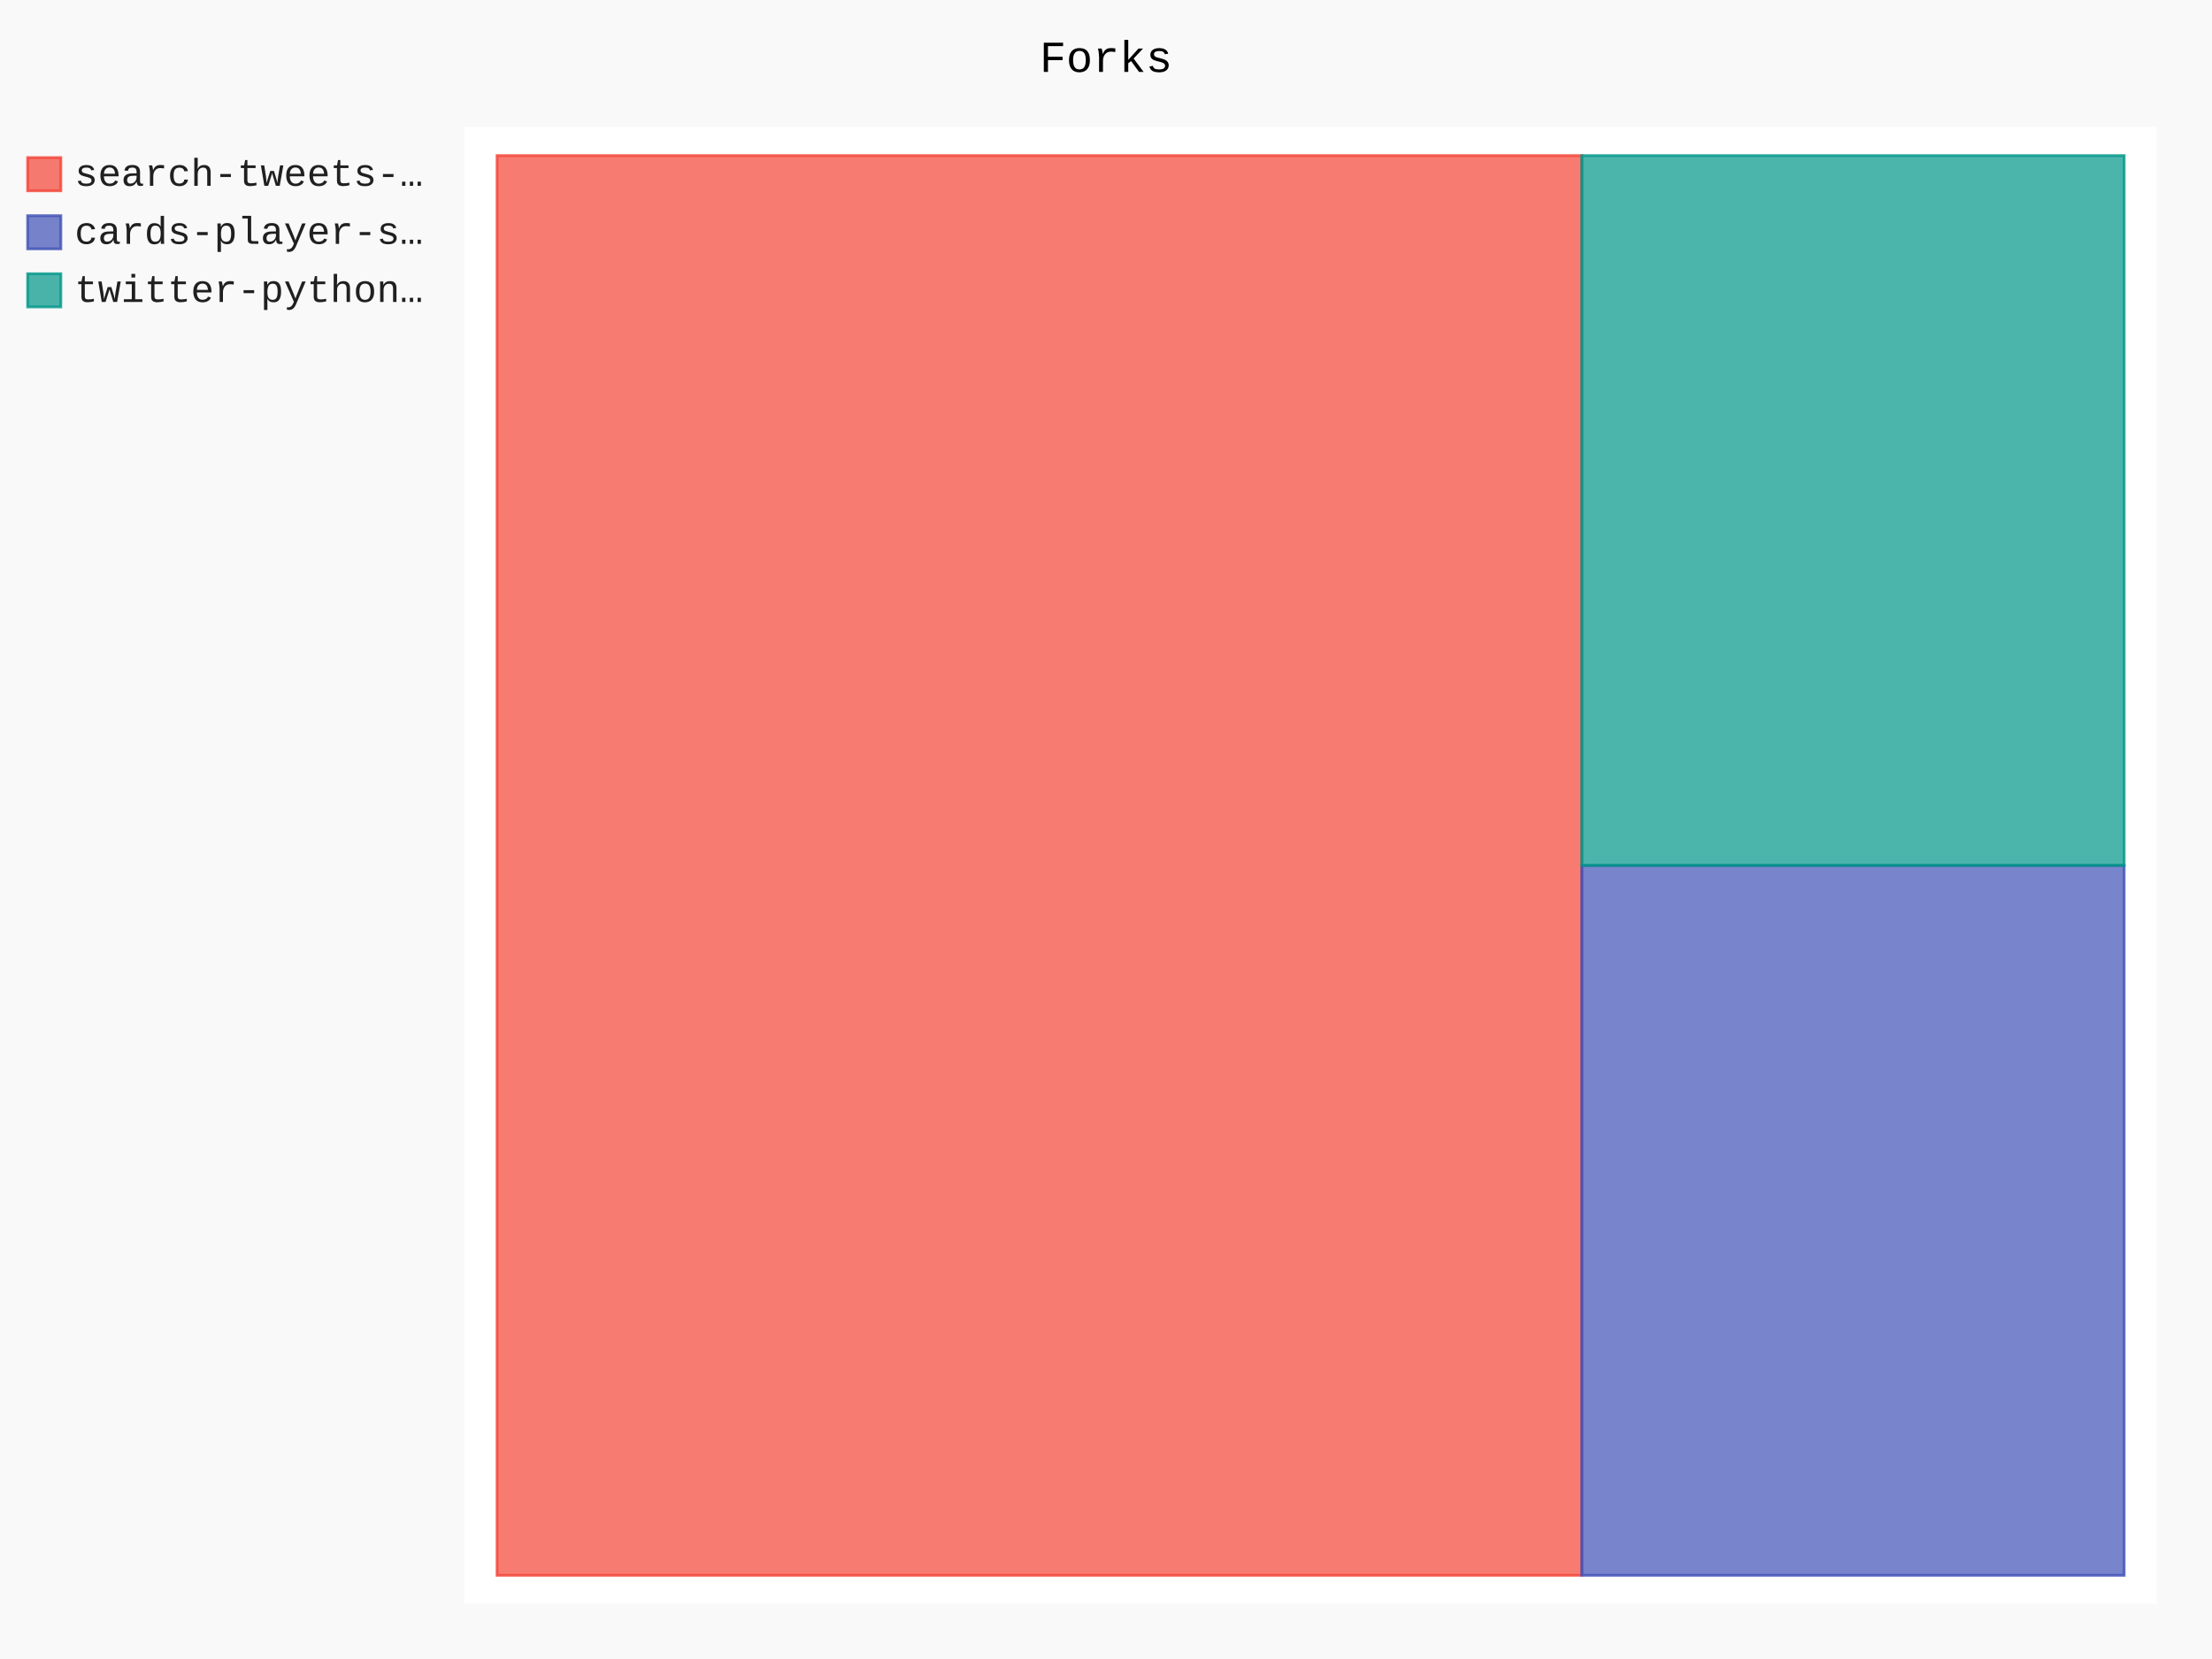
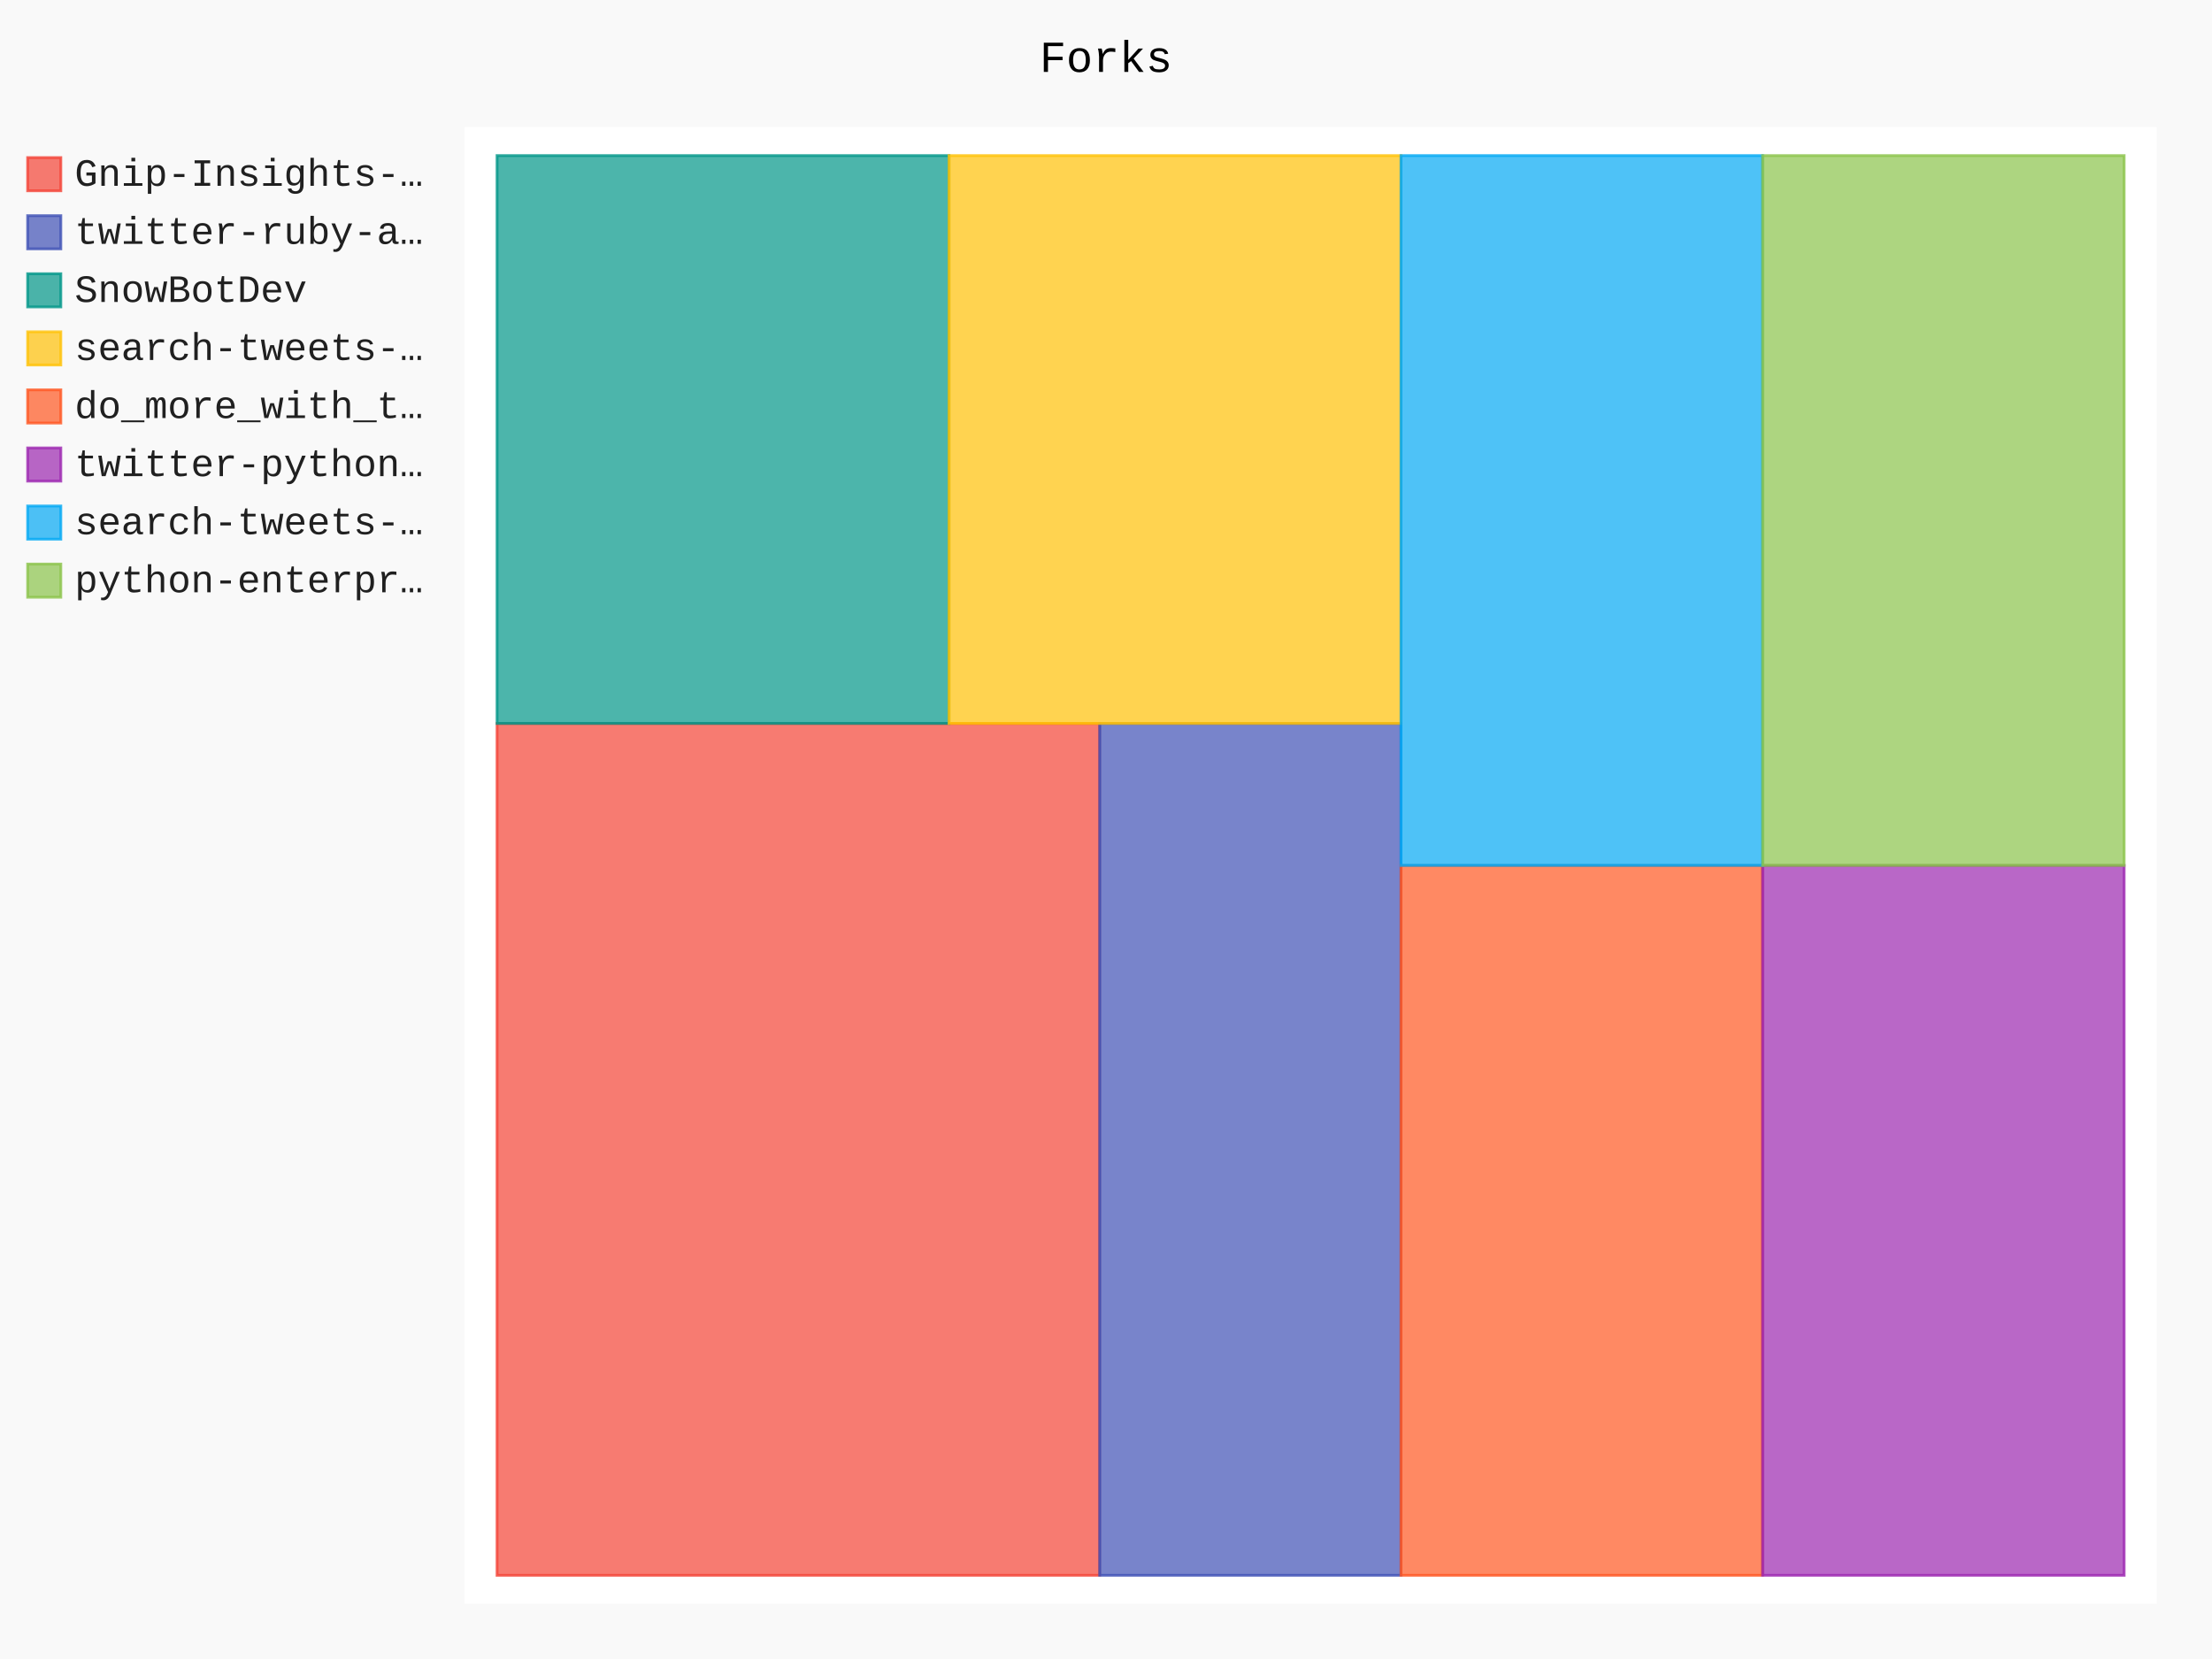
- <svg xmlns="http://www.w3.org/2000/svg" class="pygal-chart" id="chart-f226c075-ade1-4418-a980-43225dae48d3" viewBox="0 0 800 600">
+ <svg xmlns="http://www.w3.org/2000/svg" class="pygal-chart" id="chart-3af1066f-1657-492e-8482-d4e2c0c68882" viewBox="0 0 800 600">
  <defs>
-     <style type="text/css">#chart-f226c075-ade1-4418-a980-43225dae48d3{-webkit-user-select:none;-webkit-font-smoothing:antialiased;font-family:Consolas,"Liberation Mono",Menlo,Courier,monospace}#chart-f226c075-ade1-4418-a980-43225dae48d3 .title{font-family:Consolas,"Liberation Mono",Menlo,Courier,monospace;font-size:16px}#chart-f226c075-ade1-4418-a980-43225dae48d3 .legends .legend text{font-family:Consolas,"Liberation Mono",Menlo,Courier,monospace;font-size:14px}#chart-f226c075-ade1-4418-a980-43225dae48d3 .axis text{font-family:Consolas,"Liberation Mono",Menlo,Courier,monospace;font-size:10px}#chart-f226c075-ade1-4418-a980-43225dae48d3 .axis text.major{font-family:Consolas,"Liberation Mono",Menlo,Courier,monospace;font-size:10px}#chart-f226c075-ade1-4418-a980-43225dae48d3 .text-overlay text.value{font-family:Consolas,"Liberation Mono",Menlo,Courier,monospace;font-size:16px}#chart-f226c075-ade1-4418-a980-43225dae48d3 .text-overlay text.label{font-family:Consolas,"Liberation Mono",Menlo,Courier,monospace;font-size:10px}#chart-f226c075-ade1-4418-a980-43225dae48d3 .tooltip{font-family:Consolas,"Liberation Mono",Menlo,Courier,monospace;font-size:14px}#chart-f226c075-ade1-4418-a980-43225dae48d3 text.no_data{font-family:Consolas,"Liberation Mono",Menlo,Courier,monospace;font-size:64px}
- #chart-f226c075-ade1-4418-a980-43225dae48d3{background-color:rgba(249,249,249,1)}#chart-f226c075-ade1-4418-a980-43225dae48d3 path,#chart-f226c075-ade1-4418-a980-43225dae48d3 line,#chart-f226c075-ade1-4418-a980-43225dae48d3 rect,#chart-f226c075-ade1-4418-a980-43225dae48d3 circle{-webkit-transition:150ms;-moz-transition:150ms;transition:150ms}#chart-f226c075-ade1-4418-a980-43225dae48d3 .graph &gt; .background{fill:rgba(249,249,249,1)}#chart-f226c075-ade1-4418-a980-43225dae48d3 .plot &gt; .background{fill:rgba(255,255,255,1)}#chart-f226c075-ade1-4418-a980-43225dae48d3 .graph{fill:rgba(0,0,0,.87)}#chart-f226c075-ade1-4418-a980-43225dae48d3 text.no_data{fill:rgba(0,0,0,1)}#chart-f226c075-ade1-4418-a980-43225dae48d3 .title{fill:rgba(0,0,0,1)}#chart-f226c075-ade1-4418-a980-43225dae48d3 .legends .legend text{fill:rgba(0,0,0,.87)}#chart-f226c075-ade1-4418-a980-43225dae48d3 .legends .legend:hover text{fill:rgba(0,0,0,1)}#chart-f226c075-ade1-4418-a980-43225dae48d3 .axis .line{stroke:rgba(0,0,0,1)}#chart-f226c075-ade1-4418-a980-43225dae48d3 .axis .guide.line{stroke:rgba(0,0,0,.54)}#chart-f226c075-ade1-4418-a980-43225dae48d3 .axis .major.line{stroke:rgba(0,0,0,.87)}#chart-f226c075-ade1-4418-a980-43225dae48d3 .axis text.major{fill:rgba(0,0,0,1)}#chart-f226c075-ade1-4418-a980-43225dae48d3 .axis.y .guides:hover .guide.line,#chart-f226c075-ade1-4418-a980-43225dae48d3 .line-graph .axis.x .guides:hover .guide.line,#chart-f226c075-ade1-4418-a980-43225dae48d3 .stackedline-graph .axis.x .guides:hover .guide.line,#chart-f226c075-ade1-4418-a980-43225dae48d3 .xy-graph .axis.x .guides:hover .guide.line{stroke:rgba(0,0,0,1)}#chart-f226c075-ade1-4418-a980-43225dae48d3 .axis .guides:hover text{fill:rgba(0,0,0,1)}#chart-f226c075-ade1-4418-a980-43225dae48d3 .reactive{fill-opacity:.7;stroke-opacity:.8}#chart-f226c075-ade1-4418-a980-43225dae48d3 .ci{stroke:rgba(0,0,0,.87)}#chart-f226c075-ade1-4418-a980-43225dae48d3 .reactive.active,#chart-f226c075-ade1-4418-a980-43225dae48d3 .active .reactive{fill-opacity:.8;stroke-opacity:.9;stroke-width:4}#chart-f226c075-ade1-4418-a980-43225dae48d3 .ci .reactive.active{stroke-width:1.5}#chart-f226c075-ade1-4418-a980-43225dae48d3 .series text{fill:rgba(0,0,0,1)}#chart-f226c075-ade1-4418-a980-43225dae48d3 .tooltip rect{fill:rgba(255,255,255,1);stroke:rgba(0,0,0,1);-webkit-transition:opacity 150ms;-moz-transition:opacity 150ms;transition:opacity 150ms}#chart-f226c075-ade1-4418-a980-43225dae48d3 .tooltip .label{fill:rgba(0,0,0,.87)}#chart-f226c075-ade1-4418-a980-43225dae48d3 .tooltip .label{fill:rgba(0,0,0,.87)}#chart-f226c075-ade1-4418-a980-43225dae48d3 .tooltip .legend{font-size:.8em;fill:rgba(0,0,0,.54)}#chart-f226c075-ade1-4418-a980-43225dae48d3 .tooltip .x_label{font-size:.6em;fill:rgba(0,0,0,1)}#chart-f226c075-ade1-4418-a980-43225dae48d3 .tooltip .xlink{font-size:.5em;text-decoration:underline}#chart-f226c075-ade1-4418-a980-43225dae48d3 .tooltip .value{font-size:1.5em}#chart-f226c075-ade1-4418-a980-43225dae48d3 .bound{font-size:.5em}#chart-f226c075-ade1-4418-a980-43225dae48d3 .max-value{font-size:.75em;fill:rgba(0,0,0,.54)}#chart-f226c075-ade1-4418-a980-43225dae48d3 .map-element{fill:rgba(255,255,255,1);stroke:rgba(0,0,0,.54) !important}#chart-f226c075-ade1-4418-a980-43225dae48d3 .map-element .reactive{fill-opacity:inherit;stroke-opacity:inherit}#chart-f226c075-ade1-4418-a980-43225dae48d3 .color-0,#chart-f226c075-ade1-4418-a980-43225dae48d3 .color-0 a:visited{stroke:#F44336;fill:#F44336}#chart-f226c075-ade1-4418-a980-43225dae48d3 .color-1,#chart-f226c075-ade1-4418-a980-43225dae48d3 .color-1 a:visited{stroke:#3F51B5;fill:#3F51B5}#chart-f226c075-ade1-4418-a980-43225dae48d3 .color-2,#chart-f226c075-ade1-4418-a980-43225dae48d3 .color-2 a:visited{stroke:#009688;fill:#009688}#chart-f226c075-ade1-4418-a980-43225dae48d3 .text-overlay .color-0 text{fill:black}#chart-f226c075-ade1-4418-a980-43225dae48d3 .text-overlay .color-1 text{fill:black}#chart-f226c075-ade1-4418-a980-43225dae48d3 .text-overlay .color-2 text{fill:black}
- #chart-f226c075-ade1-4418-a980-43225dae48d3 text.no_data{text-anchor:middle}#chart-f226c075-ade1-4418-a980-43225dae48d3 .guide.line{fill:none}#chart-f226c075-ade1-4418-a980-43225dae48d3 .centered{text-anchor:middle}#chart-f226c075-ade1-4418-a980-43225dae48d3 .title{text-anchor:middle}#chart-f226c075-ade1-4418-a980-43225dae48d3 .legends .legend text{fill-opacity:1}#chart-f226c075-ade1-4418-a980-43225dae48d3 .axis.x text{text-anchor:middle}#chart-f226c075-ade1-4418-a980-43225dae48d3 .axis.x:not(.web) text[transform]{text-anchor:start}#chart-f226c075-ade1-4418-a980-43225dae48d3 .axis.x:not(.web) text[transform].backwards{text-anchor:end}#chart-f226c075-ade1-4418-a980-43225dae48d3 .axis.y text{text-anchor:end}#chart-f226c075-ade1-4418-a980-43225dae48d3 .axis.y text[transform].backwards{text-anchor:start}#chart-f226c075-ade1-4418-a980-43225dae48d3 .axis.y2 text{text-anchor:start}#chart-f226c075-ade1-4418-a980-43225dae48d3 .axis.y2 text[transform].backwards{text-anchor:end}#chart-f226c075-ade1-4418-a980-43225dae48d3 .axis .guide.line{stroke-dasharray:4,4}#chart-f226c075-ade1-4418-a980-43225dae48d3 .axis .major.guide.line{stroke-dasharray:6,6}#chart-f226c075-ade1-4418-a980-43225dae48d3 .horizontal .axis.y .guide.line,#chart-f226c075-ade1-4418-a980-43225dae48d3 .horizontal .axis.y2 .guide.line,#chart-f226c075-ade1-4418-a980-43225dae48d3 .vertical .axis.x .guide.line{opacity:0}#chart-f226c075-ade1-4418-a980-43225dae48d3 .horizontal .axis.always_show .guide.line,#chart-f226c075-ade1-4418-a980-43225dae48d3 .vertical .axis.always_show .guide.line{opacity:1 !important}#chart-f226c075-ade1-4418-a980-43225dae48d3 .axis.y .guides:hover .guide.line,#chart-f226c075-ade1-4418-a980-43225dae48d3 .axis.y2 .guides:hover .guide.line,#chart-f226c075-ade1-4418-a980-43225dae48d3 .axis.x .guides:hover .guide.line{opacity:1}#chart-f226c075-ade1-4418-a980-43225dae48d3 .axis .guides:hover text{opacity:1}#chart-f226c075-ade1-4418-a980-43225dae48d3 .nofill{fill:none}#chart-f226c075-ade1-4418-a980-43225dae48d3 .subtle-fill{fill-opacity:.2}#chart-f226c075-ade1-4418-a980-43225dae48d3 .dot{stroke-width:1px;fill-opacity:1}#chart-f226c075-ade1-4418-a980-43225dae48d3 .dot.active{stroke-width:5px}#chart-f226c075-ade1-4418-a980-43225dae48d3 .dot.negative{fill:transparent}#chart-f226c075-ade1-4418-a980-43225dae48d3 text,#chart-f226c075-ade1-4418-a980-43225dae48d3 tspan{stroke:none !important}#chart-f226c075-ade1-4418-a980-43225dae48d3 .series text.active{opacity:1}#chart-f226c075-ade1-4418-a980-43225dae48d3 .tooltip rect{fill-opacity:.95;stroke-width:.5}#chart-f226c075-ade1-4418-a980-43225dae48d3 .tooltip text{fill-opacity:1}#chart-f226c075-ade1-4418-a980-43225dae48d3 .showable{visibility:hidden}#chart-f226c075-ade1-4418-a980-43225dae48d3 .showable.shown{visibility:visible}#chart-f226c075-ade1-4418-a980-43225dae48d3 .gauge-background{fill:rgba(229,229,229,1);stroke:none}#chart-f226c075-ade1-4418-a980-43225dae48d3 .bg-lines{stroke:rgba(249,249,249,1);stroke-width:2px}</style>
+     <style type="text/css">#chart-3af1066f-1657-492e-8482-d4e2c0c68882{-webkit-user-select:none;-webkit-font-smoothing:antialiased;font-family:Consolas,"Liberation Mono",Menlo,Courier,monospace}#chart-3af1066f-1657-492e-8482-d4e2c0c68882 .title{font-family:Consolas,"Liberation Mono",Menlo,Courier,monospace;font-size:16px}#chart-3af1066f-1657-492e-8482-d4e2c0c68882 .legends .legend text{font-family:Consolas,"Liberation Mono",Menlo,Courier,monospace;font-size:14px}#chart-3af1066f-1657-492e-8482-d4e2c0c68882 .axis text{font-family:Consolas,"Liberation Mono",Menlo,Courier,monospace;font-size:10px}#chart-3af1066f-1657-492e-8482-d4e2c0c68882 .axis text.major{font-family:Consolas,"Liberation Mono",Menlo,Courier,monospace;font-size:10px}#chart-3af1066f-1657-492e-8482-d4e2c0c68882 .text-overlay text.value{font-family:Consolas,"Liberation Mono",Menlo,Courier,monospace;font-size:16px}#chart-3af1066f-1657-492e-8482-d4e2c0c68882 .text-overlay text.label{font-family:Consolas,"Liberation Mono",Menlo,Courier,monospace;font-size:10px}#chart-3af1066f-1657-492e-8482-d4e2c0c68882 .tooltip{font-family:Consolas,"Liberation Mono",Menlo,Courier,monospace;font-size:14px}#chart-3af1066f-1657-492e-8482-d4e2c0c68882 text.no_data{font-family:Consolas,"Liberation Mono",Menlo,Courier,monospace;font-size:64px}
+ #chart-3af1066f-1657-492e-8482-d4e2c0c68882{background-color:rgba(249,249,249,1)}#chart-3af1066f-1657-492e-8482-d4e2c0c68882 path,#chart-3af1066f-1657-492e-8482-d4e2c0c68882 line,#chart-3af1066f-1657-492e-8482-d4e2c0c68882 rect,#chart-3af1066f-1657-492e-8482-d4e2c0c68882 circle{-webkit-transition:150ms;-moz-transition:150ms;transition:150ms}#chart-3af1066f-1657-492e-8482-d4e2c0c68882 .graph &gt; .background{fill:rgba(249,249,249,1)}#chart-3af1066f-1657-492e-8482-d4e2c0c68882 .plot &gt; .background{fill:rgba(255,255,255,1)}#chart-3af1066f-1657-492e-8482-d4e2c0c68882 .graph{fill:rgba(0,0,0,.87)}#chart-3af1066f-1657-492e-8482-d4e2c0c68882 text.no_data{fill:rgba(0,0,0,1)}#chart-3af1066f-1657-492e-8482-d4e2c0c68882 .title{fill:rgba(0,0,0,1)}#chart-3af1066f-1657-492e-8482-d4e2c0c68882 .legends .legend text{fill:rgba(0,0,0,.87)}#chart-3af1066f-1657-492e-8482-d4e2c0c68882 .legends .legend:hover text{fill:rgba(0,0,0,1)}#chart-3af1066f-1657-492e-8482-d4e2c0c68882 .axis .line{stroke:rgba(0,0,0,1)}#chart-3af1066f-1657-492e-8482-d4e2c0c68882 .axis .guide.line{stroke:rgba(0,0,0,.54)}#chart-3af1066f-1657-492e-8482-d4e2c0c68882 .axis .major.line{stroke:rgba(0,0,0,.87)}#chart-3af1066f-1657-492e-8482-d4e2c0c68882 .axis text.major{fill:rgba(0,0,0,1)}#chart-3af1066f-1657-492e-8482-d4e2c0c68882 .axis.y .guides:hover .guide.line,#chart-3af1066f-1657-492e-8482-d4e2c0c68882 .line-graph .axis.x .guides:hover .guide.line,#chart-3af1066f-1657-492e-8482-d4e2c0c68882 .stackedline-graph .axis.x .guides:hover .guide.line,#chart-3af1066f-1657-492e-8482-d4e2c0c68882 .xy-graph .axis.x .guides:hover .guide.line{stroke:rgba(0,0,0,1)}#chart-3af1066f-1657-492e-8482-d4e2c0c68882 .axis .guides:hover text{fill:rgba(0,0,0,1)}#chart-3af1066f-1657-492e-8482-d4e2c0c68882 .reactive{fill-opacity:.7;stroke-opacity:.8}#chart-3af1066f-1657-492e-8482-d4e2c0c68882 .ci{stroke:rgba(0,0,0,.87)}#chart-3af1066f-1657-492e-8482-d4e2c0c68882 .reactive.active,#chart-3af1066f-1657-492e-8482-d4e2c0c68882 .active .reactive{fill-opacity:.8;stroke-opacity:.9;stroke-width:4}#chart-3af1066f-1657-492e-8482-d4e2c0c68882 .ci .reactive.active{stroke-width:1.5}#chart-3af1066f-1657-492e-8482-d4e2c0c68882 .series text{fill:rgba(0,0,0,1)}#chart-3af1066f-1657-492e-8482-d4e2c0c68882 .tooltip rect{fill:rgba(255,255,255,1);stroke:rgba(0,0,0,1);-webkit-transition:opacity 150ms;-moz-transition:opacity 150ms;transition:opacity 150ms}#chart-3af1066f-1657-492e-8482-d4e2c0c68882 .tooltip .label{fill:rgba(0,0,0,.87)}#chart-3af1066f-1657-492e-8482-d4e2c0c68882 .tooltip .label{fill:rgba(0,0,0,.87)}#chart-3af1066f-1657-492e-8482-d4e2c0c68882 .tooltip .legend{font-size:.8em;fill:rgba(0,0,0,.54)}#chart-3af1066f-1657-492e-8482-d4e2c0c68882 .tooltip .x_label{font-size:.6em;fill:rgba(0,0,0,1)}#chart-3af1066f-1657-492e-8482-d4e2c0c68882 .tooltip .xlink{font-size:.5em;text-decoration:underline}#chart-3af1066f-1657-492e-8482-d4e2c0c68882 .tooltip .value{font-size:1.5em}#chart-3af1066f-1657-492e-8482-d4e2c0c68882 .bound{font-size:.5em}#chart-3af1066f-1657-492e-8482-d4e2c0c68882 .max-value{font-size:.75em;fill:rgba(0,0,0,.54)}#chart-3af1066f-1657-492e-8482-d4e2c0c68882 .map-element{fill:rgba(255,255,255,1);stroke:rgba(0,0,0,.54) !important}#chart-3af1066f-1657-492e-8482-d4e2c0c68882 .map-element .reactive{fill-opacity:inherit;stroke-opacity:inherit}#chart-3af1066f-1657-492e-8482-d4e2c0c68882 .color-0,#chart-3af1066f-1657-492e-8482-d4e2c0c68882 .color-0 a:visited{stroke:#F44336;fill:#F44336}#chart-3af1066f-1657-492e-8482-d4e2c0c68882 .color-1,#chart-3af1066f-1657-492e-8482-d4e2c0c68882 .color-1 a:visited{stroke:#3F51B5;fill:#3F51B5}#chart-3af1066f-1657-492e-8482-d4e2c0c68882 .color-2,#chart-3af1066f-1657-492e-8482-d4e2c0c68882 .color-2 a:visited{stroke:#009688;fill:#009688}#chart-3af1066f-1657-492e-8482-d4e2c0c68882 .color-3,#chart-3af1066f-1657-492e-8482-d4e2c0c68882 .color-3 a:visited{stroke:#FFC107;fill:#FFC107}#chart-3af1066f-1657-492e-8482-d4e2c0c68882 .color-4,#chart-3af1066f-1657-492e-8482-d4e2c0c68882 .color-4 a:visited{stroke:#FF5722;fill:#FF5722}#chart-3af1066f-1657-492e-8482-d4e2c0c68882 .color-5,#chart-3af1066f-1657-492e-8482-d4e2c0c68882 .color-5 a:visited{stroke:#9C27B0;fill:#9C27B0}#chart-3af1066f-1657-492e-8482-d4e2c0c68882 .color-6,#chart-3af1066f-1657-492e-8482-d4e2c0c68882 .color-6 a:visited{stroke:#03A9F4;fill:#03A9F4}#chart-3af1066f-1657-492e-8482-d4e2c0c68882 .color-7,#chart-3af1066f-1657-492e-8482-d4e2c0c68882 .color-7 a:visited{stroke:#8BC34A;fill:#8BC34A}#chart-3af1066f-1657-492e-8482-d4e2c0c68882 .text-overlay .color-0 text{fill:black}#chart-3af1066f-1657-492e-8482-d4e2c0c68882 .text-overlay .color-1 text{fill:black}#chart-3af1066f-1657-492e-8482-d4e2c0c68882 .text-overlay .color-2 text{fill:black}#chart-3af1066f-1657-492e-8482-d4e2c0c68882 .text-overlay .color-3 text{fill:black}#chart-3af1066f-1657-492e-8482-d4e2c0c68882 .text-overlay .color-4 text{fill:black}#chart-3af1066f-1657-492e-8482-d4e2c0c68882 .text-overlay .color-5 text{fill:black}#chart-3af1066f-1657-492e-8482-d4e2c0c68882 .text-overlay .color-6 text{fill:black}#chart-3af1066f-1657-492e-8482-d4e2c0c68882 .text-overlay .color-7 text{fill:black}
+ #chart-3af1066f-1657-492e-8482-d4e2c0c68882 text.no_data{text-anchor:middle}#chart-3af1066f-1657-492e-8482-d4e2c0c68882 .guide.line{fill:none}#chart-3af1066f-1657-492e-8482-d4e2c0c68882 .centered{text-anchor:middle}#chart-3af1066f-1657-492e-8482-d4e2c0c68882 .title{text-anchor:middle}#chart-3af1066f-1657-492e-8482-d4e2c0c68882 .legends .legend text{fill-opacity:1}#chart-3af1066f-1657-492e-8482-d4e2c0c68882 .axis.x text{text-anchor:middle}#chart-3af1066f-1657-492e-8482-d4e2c0c68882 .axis.x:not(.web) text[transform]{text-anchor:start}#chart-3af1066f-1657-492e-8482-d4e2c0c68882 .axis.x:not(.web) text[transform].backwards{text-anchor:end}#chart-3af1066f-1657-492e-8482-d4e2c0c68882 .axis.y text{text-anchor:end}#chart-3af1066f-1657-492e-8482-d4e2c0c68882 .axis.y text[transform].backwards{text-anchor:start}#chart-3af1066f-1657-492e-8482-d4e2c0c68882 .axis.y2 text{text-anchor:start}#chart-3af1066f-1657-492e-8482-d4e2c0c68882 .axis.y2 text[transform].backwards{text-anchor:end}#chart-3af1066f-1657-492e-8482-d4e2c0c68882 .axis .guide.line{stroke-dasharray:4,4}#chart-3af1066f-1657-492e-8482-d4e2c0c68882 .axis .major.guide.line{stroke-dasharray:6,6}#chart-3af1066f-1657-492e-8482-d4e2c0c68882 .horizontal .axis.y .guide.line,#chart-3af1066f-1657-492e-8482-d4e2c0c68882 .horizontal .axis.y2 .guide.line,#chart-3af1066f-1657-492e-8482-d4e2c0c68882 .vertical .axis.x .guide.line{opacity:0}#chart-3af1066f-1657-492e-8482-d4e2c0c68882 .horizontal .axis.always_show .guide.line,#chart-3af1066f-1657-492e-8482-d4e2c0c68882 .vertical .axis.always_show .guide.line{opacity:1 !important}#chart-3af1066f-1657-492e-8482-d4e2c0c68882 .axis.y .guides:hover .guide.line,#chart-3af1066f-1657-492e-8482-d4e2c0c68882 .axis.y2 .guides:hover .guide.line,#chart-3af1066f-1657-492e-8482-d4e2c0c68882 .axis.x .guides:hover .guide.line{opacity:1}#chart-3af1066f-1657-492e-8482-d4e2c0c68882 .axis .guides:hover text{opacity:1}#chart-3af1066f-1657-492e-8482-d4e2c0c68882 .nofill{fill:none}#chart-3af1066f-1657-492e-8482-d4e2c0c68882 .subtle-fill{fill-opacity:.2}#chart-3af1066f-1657-492e-8482-d4e2c0c68882 .dot{stroke-width:1px;fill-opacity:1}#chart-3af1066f-1657-492e-8482-d4e2c0c68882 .dot.active{stroke-width:5px}#chart-3af1066f-1657-492e-8482-d4e2c0c68882 .dot.negative{fill:transparent}#chart-3af1066f-1657-492e-8482-d4e2c0c68882 text,#chart-3af1066f-1657-492e-8482-d4e2c0c68882 tspan{stroke:none !important}#chart-3af1066f-1657-492e-8482-d4e2c0c68882 .series text.active{opacity:1}#chart-3af1066f-1657-492e-8482-d4e2c0c68882 .tooltip rect{fill-opacity:.95;stroke-width:.5}#chart-3af1066f-1657-492e-8482-d4e2c0c68882 .tooltip text{fill-opacity:1}#chart-3af1066f-1657-492e-8482-d4e2c0c68882 .showable{visibility:hidden}#chart-3af1066f-1657-492e-8482-d4e2c0c68882 .showable.shown{visibility:visible}#chart-3af1066f-1657-492e-8482-d4e2c0c68882 .gauge-background{fill:rgba(229,229,229,1);stroke:none}#chart-3af1066f-1657-492e-8482-d4e2c0c68882 .bg-lines{stroke:rgba(249,249,249,1);stroke-width:2px}</style>
  </defs>
  <g class="graph treemap-graph vertical">
    <rect class="background" height="600" width="800" x="0" y="0" />
    <g class="plot" transform="translate(168, 46)">
      <rect class="background" height="534" width="612.0" x="0" y="0" />
      <g class="series serie-0 color-0">
        <g class="rects">
          <g class="rect">
-             <rect class="rect reactive tooltip-trigger" height="513.462" width="392.308" x="11.769" y="10.269" />
+             <rect class="rect reactive tooltip-trigger" height="308.077" width="217.949" x="11.769" y="215.654" />
          </g>
        </g>
      </g>
      <g class="series serie-1 color-1">
        <g class="rects">
          <g class="rect">
-             <rect class="rect reactive tooltip-trigger" height="256.731" width="196.154" x="404.077" y="267" />
+             <rect class="rect reactive tooltip-trigger" height="308.077" width="108.974" x="229.718" y="215.654" />
          </g>
        </g>
      </g>
      <g class="series serie-2 color-2">
        <g class="rects">
          <g class="rect">
-             <rect class="rect reactive tooltip-trigger" height="256.731" width="196.154" x="404.077" y="10.269" />
+             <rect class="rect reactive tooltip-trigger" height="205.385" width="163.462" x="11.769" y="10.269" />
+           </g>
+         </g>
+       </g>
+       <g class="series serie-3 color-3">
+         <g class="rects">
+           <g class="rect">
+             <rect class="rect reactive tooltip-trigger" height="205.385" width="163.462" x="175.231" y="10.269" />
+           </g>
+         </g>
+       </g>
+       <g class="series serie-4 color-4">
+         <g class="rects">
+           <g class="rect">
+             <rect class="rect reactive tooltip-trigger" height="256.731" width="130.769" x="338.692" y="267.0" />
+           </g>
+         </g>
+       </g>
+       <g class="series serie-5 color-5">
+         <g class="rects">
+           <g class="rect">
+             <rect class="rect reactive tooltip-trigger" height="256.731" width="130.769" x="469.462" y="267.0" />
+           </g>
+         </g>
+       </g>
+       <g class="series serie-6 color-6">
+         <g class="rects">
+           <g class="rect">
+             <rect class="rect reactive tooltip-trigger" height="256.731" width="130.769" x="338.692" y="10.269" />
+           </g>
+         </g>
+       </g>
+       <g class="series serie-7 color-7">
+         <g class="rects">
+           <g class="rect">
+             <rect class="rect reactive tooltip-trigger" height="256.731" width="130.769" x="469.462" y="10.269" />
          </g>
        </g>
      </g>
    </g>
    <g class="titles">
      <text class="title plot_title" x="400.0" y="26">Forks</text>
    </g>
    <g class="plot overlay" transform="translate(168, 46)">
      <g class="series serie-0 color-0" />
      <g class="series serie-1 color-1" />
      <g class="series serie-2 color-2" />
+       <g class="series serie-3 color-3" />
+       <g class="series serie-4 color-4" />
+       <g class="series serie-5 color-5" />
+       <g class="series serie-6 color-6" />
+       <g class="series serie-7 color-7" />
    </g>
    <g class="plot text-overlay" transform="translate(168, 46)">
      <g class="series serie-0 color-0" />
      <g class="series serie-1 color-1" />
      <g class="series serie-2 color-2" />
+       <g class="series serie-3 color-3" />
+       <g class="series serie-4 color-4" />
+       <g class="series serie-5 color-5" />
+       <g class="series serie-6 color-6" />
+       <g class="series serie-7 color-7" />
    </g>
    <g class="plot tooltip-overlay" transform="translate(168, 46)">
      <g class="tooltip" style="opacity: 0" transform="translate(0 0)">
        <rect class="tooltip-box" height="0" rx="0" ry="0" width="0" />
        <g class="text" />
      </g>
    </g>
    <g class="legends" transform="translate(10, 56)">
      <g class="legend reactive activate-serie" id="activate-serie-0">
        <rect class="color-0 reactive" height="12" width="12" x="0.0" y="1.0" />
-         <text x="17.0" y="11.2">search-tweets-…</text>
+         <text x="17.0" y="11.2">Gnip-Insights-…</text>
      </g>
      <g class="legend reactive activate-serie" id="activate-serie-1">
        <rect class="color-1 reactive" height="12" width="12" x="0.0" y="22.0" />
-         <text x="17.0" y="32.2">cards-player-s…</text>
+         <text x="17.0" y="32.2">twitter-ruby-a…</text>
      </g>
      <g class="legend reactive activate-serie" id="activate-serie-2">
        <rect class="color-2 reactive" height="12" width="12" x="0.0" y="43.0" />
-         <text x="17.0" y="53.2">twitter-python…</text>
+         <text x="17.0" y="53.2">SnowBotDev</text>
+       </g>
+       <g class="legend reactive activate-serie" id="activate-serie-3">
+         <rect class="color-3 reactive" height="12" width="12" x="0.0" y="64.0" />
+         <text x="17.0" y="74.2">search-tweets-…</text>
+       </g>
+       <g class="legend reactive activate-serie" id="activate-serie-4">
+         <rect class="color-4 reactive" height="12" width="12" x="0.0" y="85.0" />
+         <text x="17.0" y="95.2">do_more_with_t…</text>
+       </g>
+       <g class="legend reactive activate-serie" id="activate-serie-5">
+         <rect class="color-5 reactive" height="12" width="12" x="0.0" y="106.0" />
+         <text x="17.0" y="116.2">twitter-python…</text>
+       </g>
+       <g class="legend reactive activate-serie" id="activate-serie-6">
+         <rect class="color-6 reactive" height="12" width="12" x="0.0" y="127.0" />
+         <text x="17.0" y="137.2">search-tweets-…</text>
+       </g>
+       <g class="legend reactive activate-serie" id="activate-serie-7">
+         <rect class="color-7 reactive" height="12" width="12" x="0.0" y="148.0" />
+         <text x="17.0" y="158.2">python-enterpr…</text>
      </g>
    </g>
    <g class="legends" transform="translate(790, 56)" />
  </g>
</svg>
